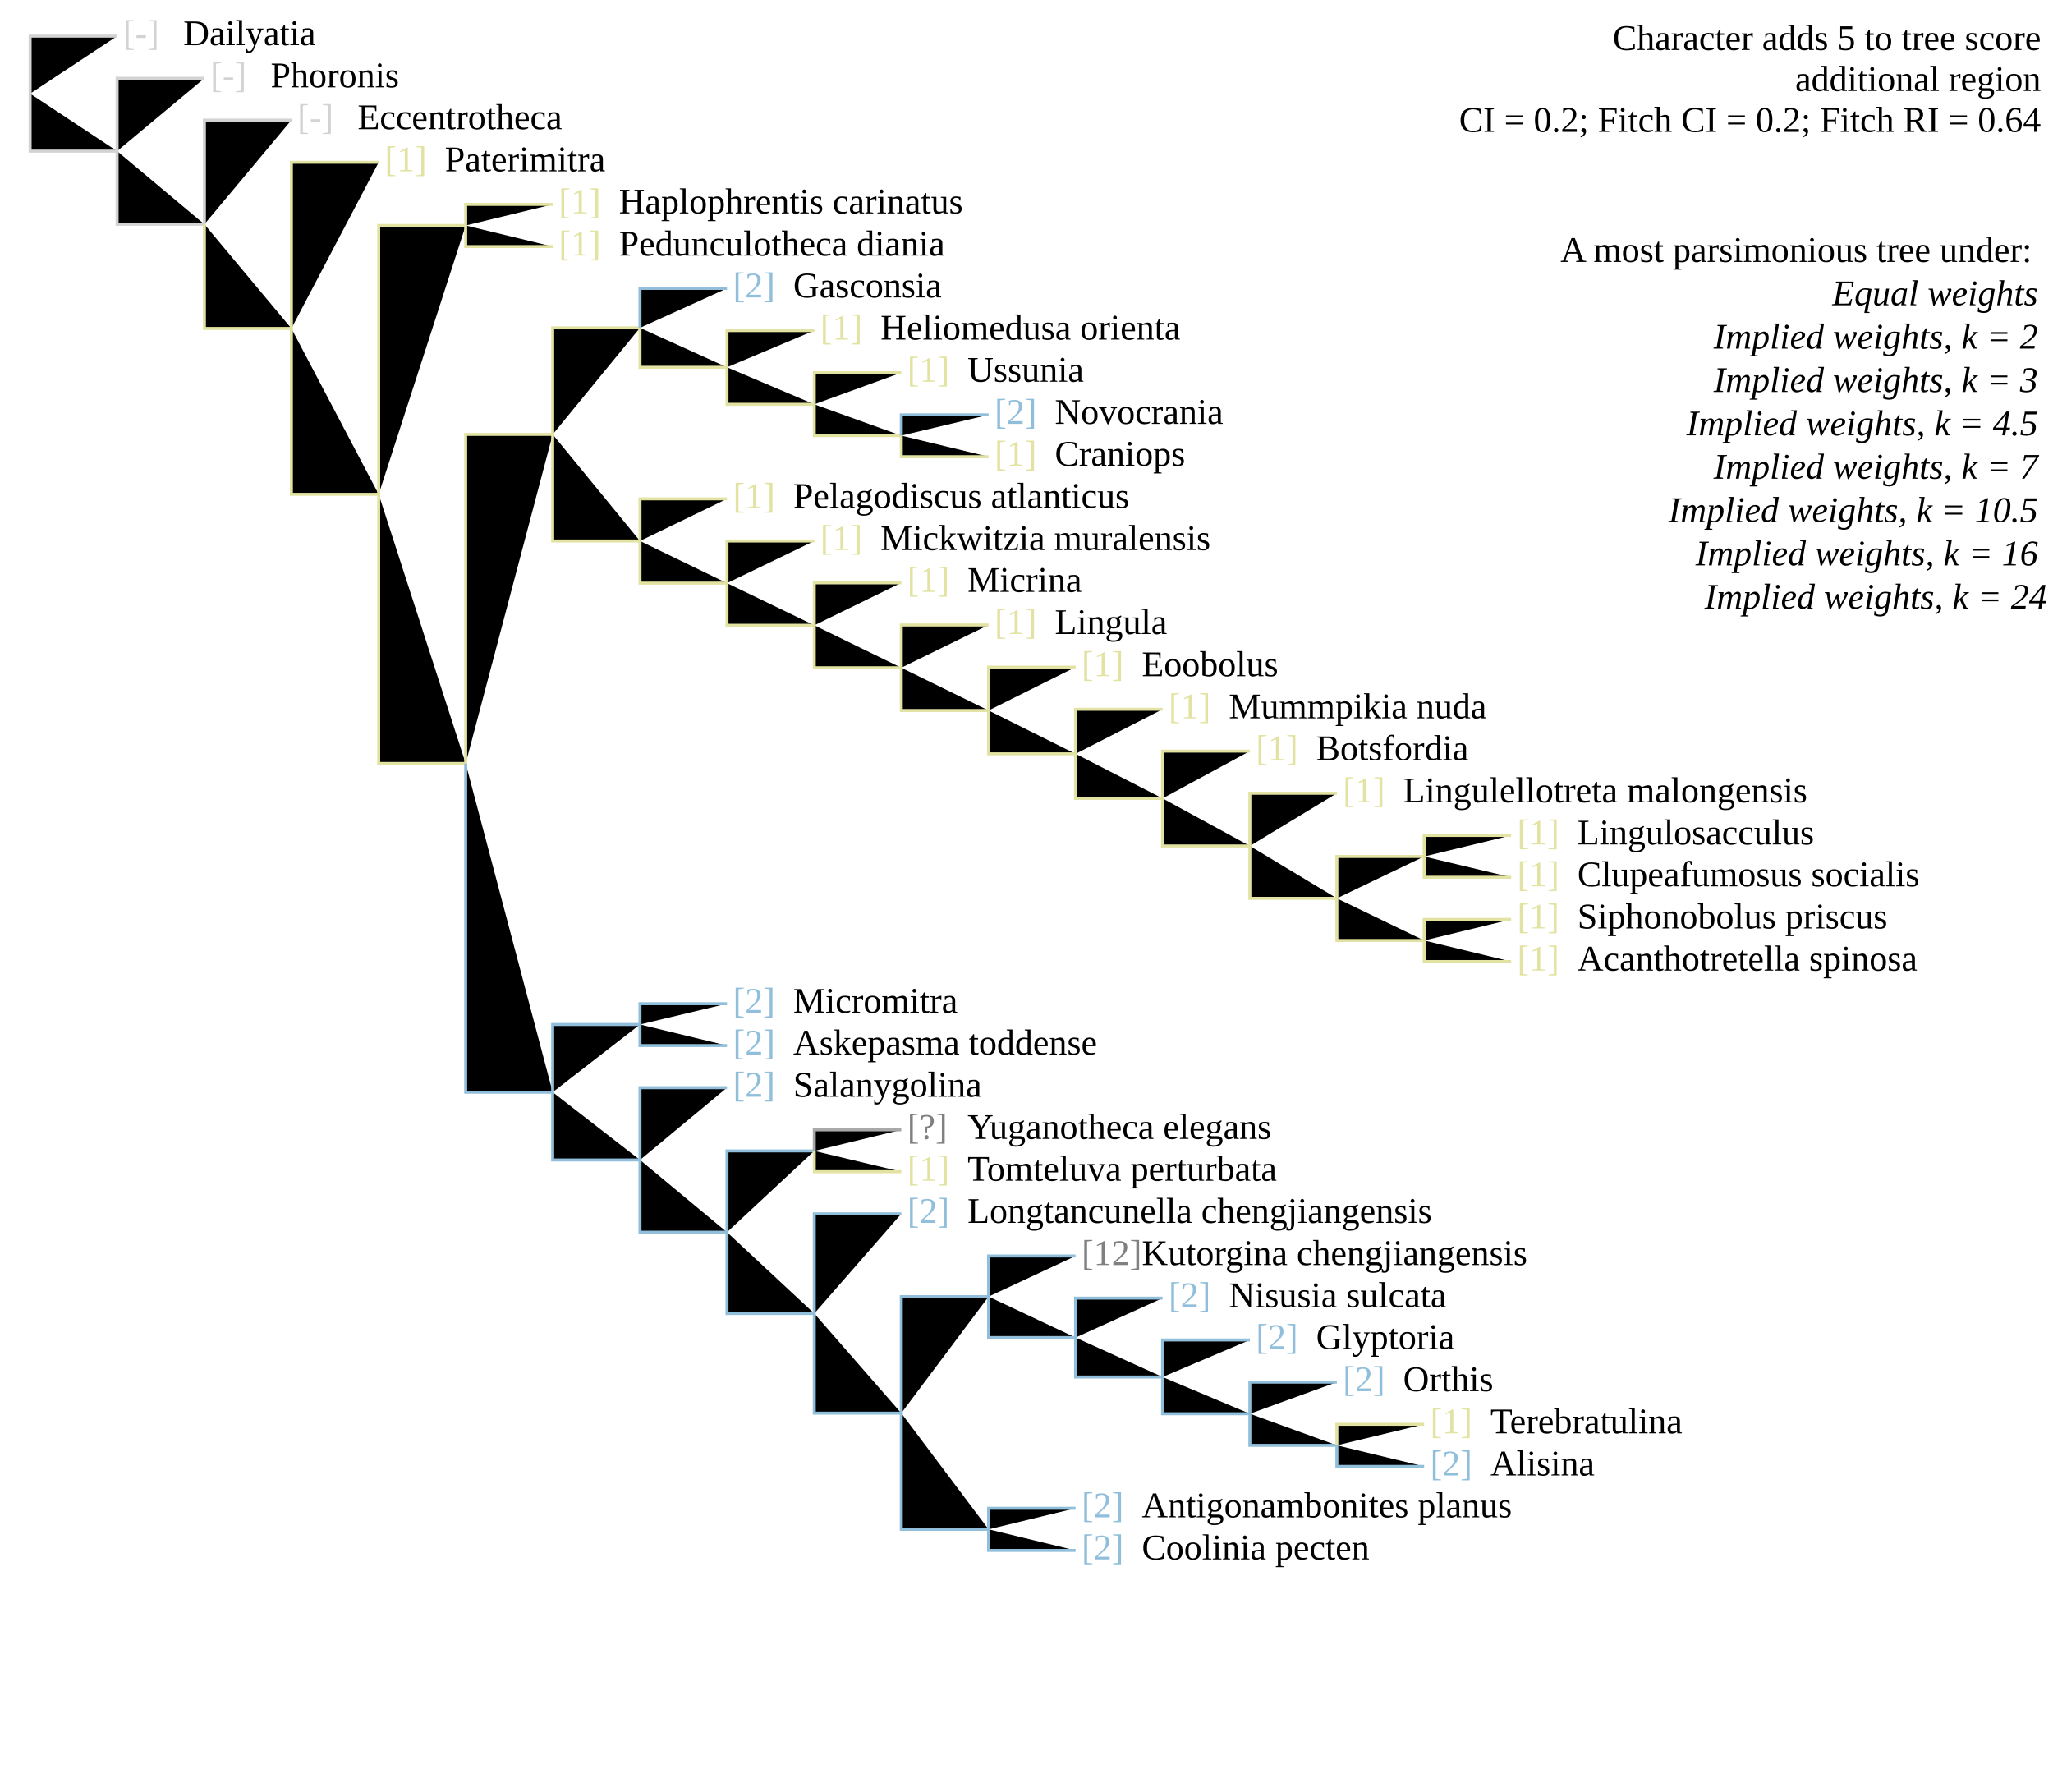
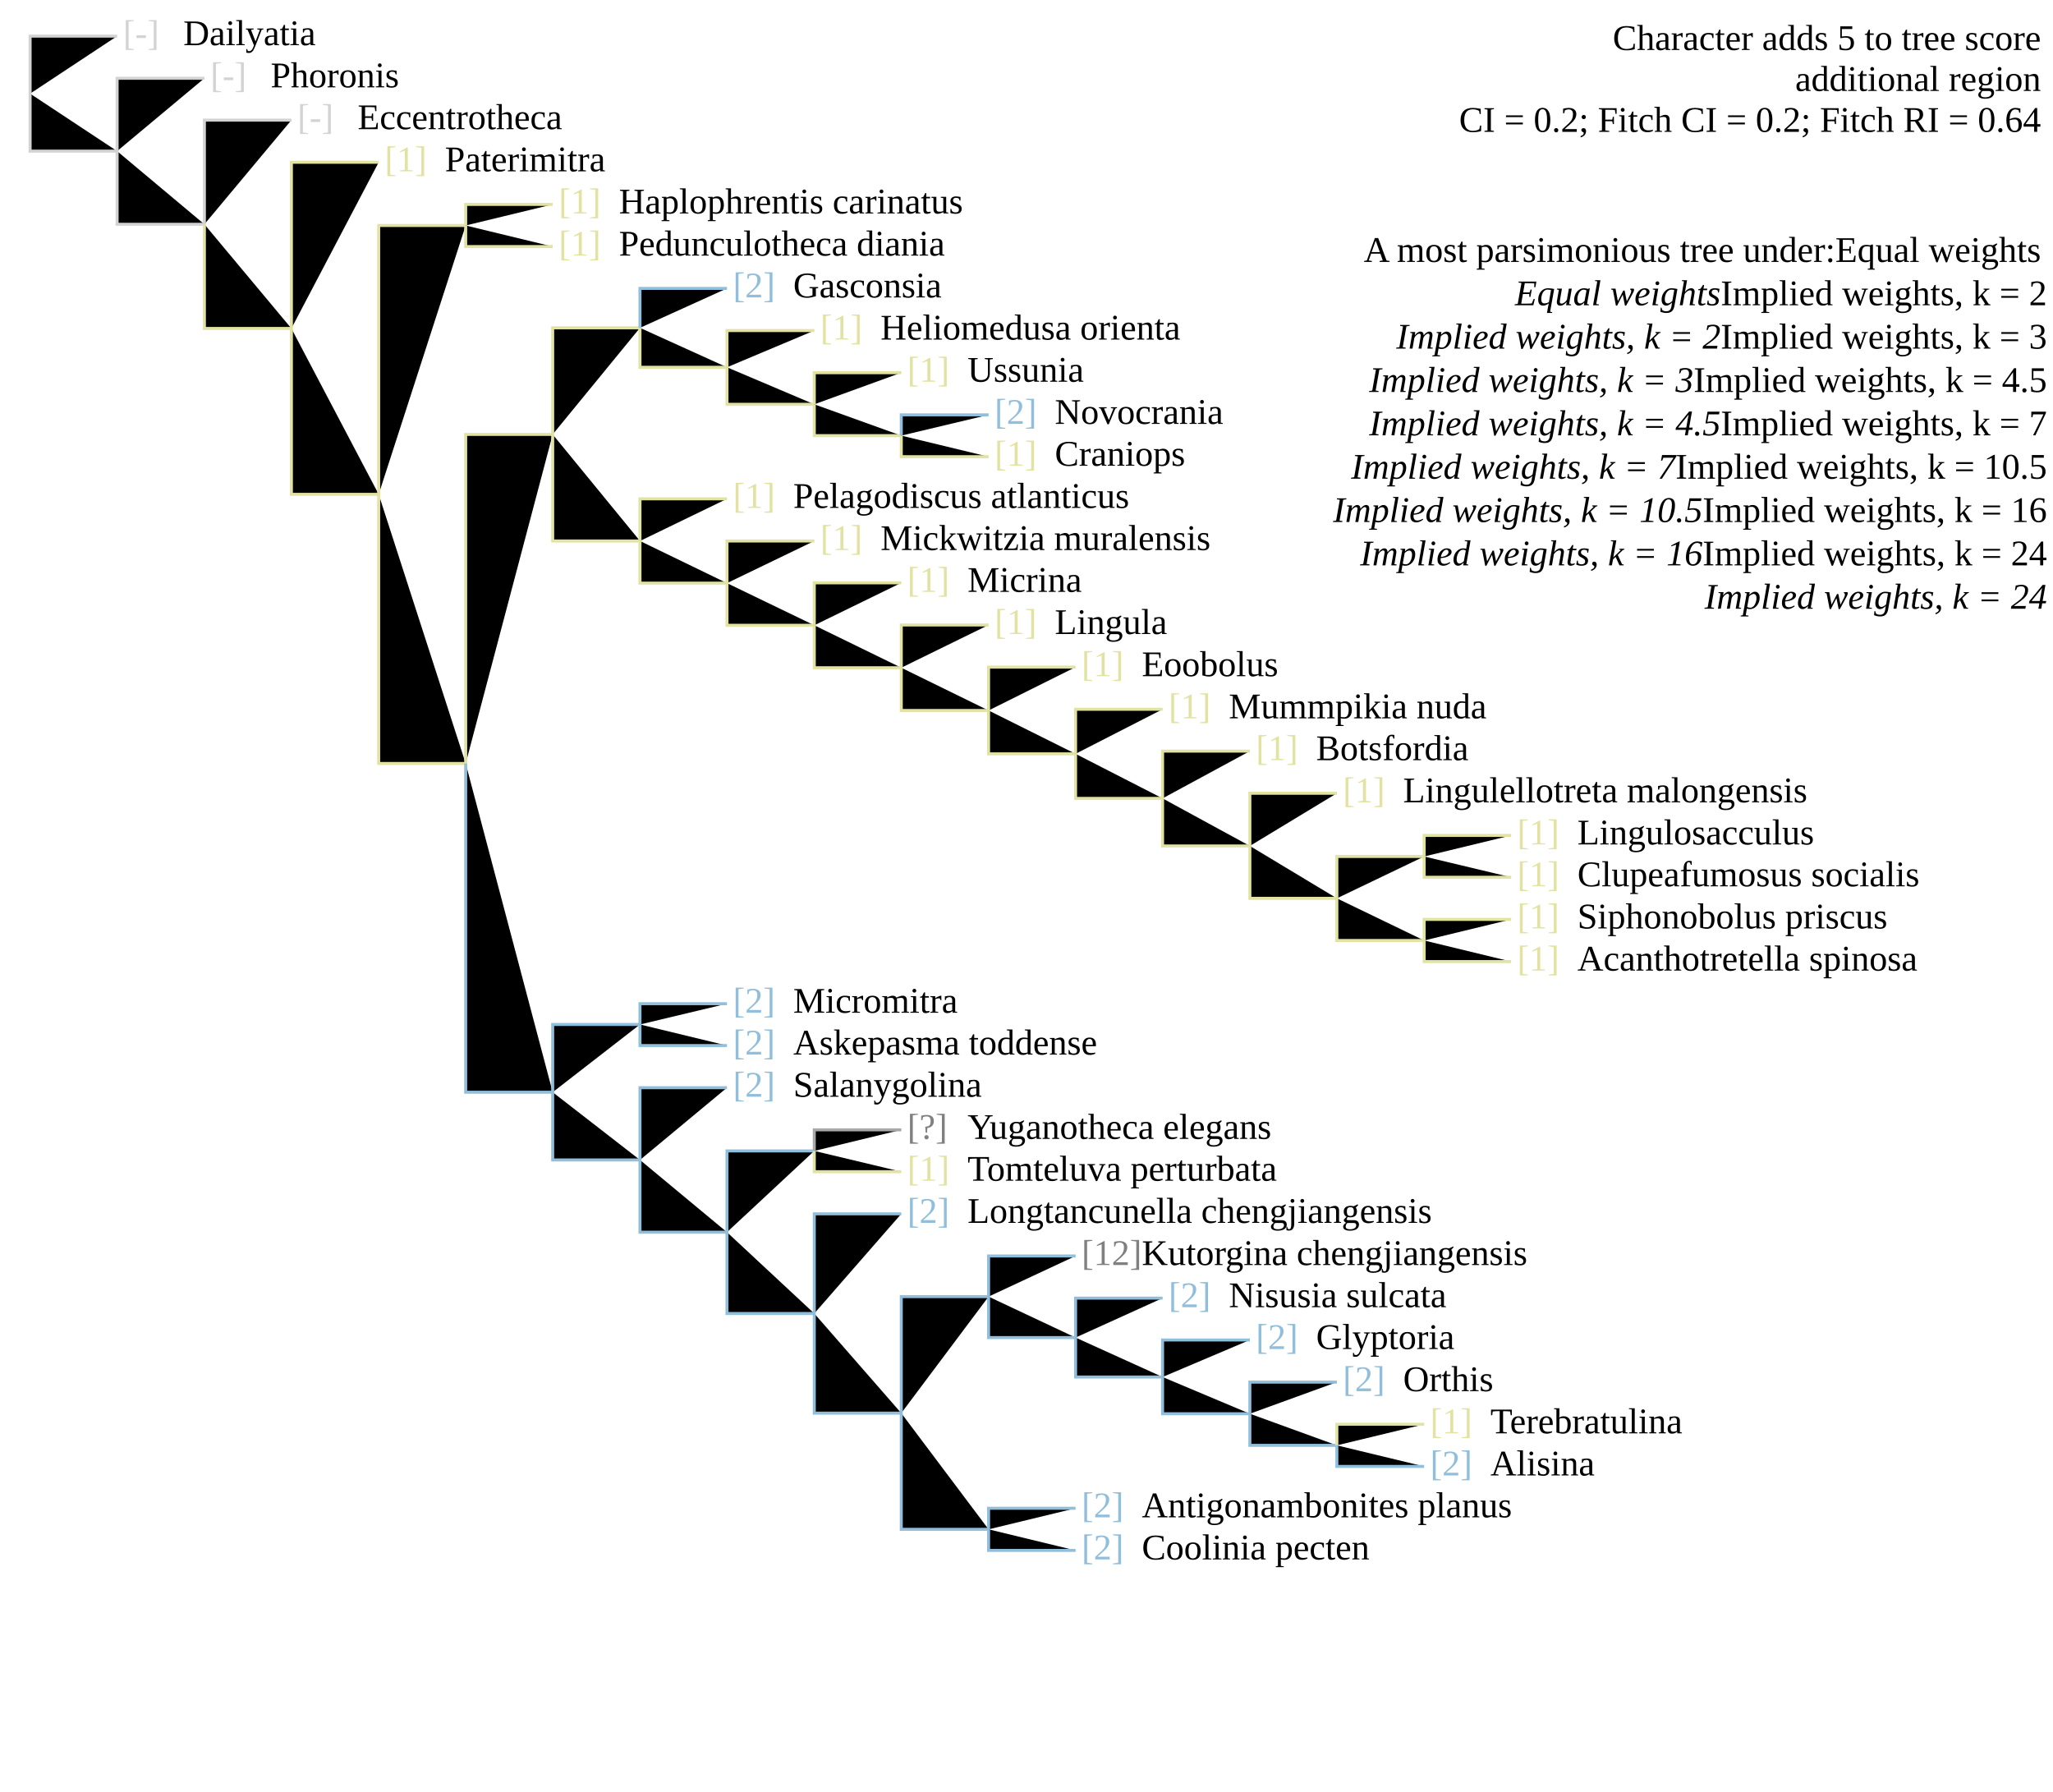
<svg xmlns="http://www.w3.org/2000/svg" version="1.1" width="682" height="595" class="tree" char="4">
  <text x="678" y="16.6" text-anchor="end" class="stepsLabel">Character adds <tspan class="score">5</tspan> to tree score</text>
  <text x="678" y="30.2" text-anchor="end" class="stepsLabel">
    <tspan class="score" /> additional region</text>
  <text x="678" y="43.8" text-anchor="end" class="stepsLabel">CI = 0.2; Fitch CI = 0.2; Fitch RI = 0.64</text>
  <text x="678" y="71" text-anchor="end" class="stepsLabel">
-     <tspan dy="16">A most parsimonious tree under:</tspan>
-     <tspan x="680" style="font-style:italic" class="thisAn" dy="1.2em" />
-     <tspan x="680" style="font-style:italic" class="notThisAn" dy="1.2em" />
-     <tspan x="680" style="font-style:italic" class="notThisAn" dy="1.2em" />
-     <tspan x="680" style="font-style:italic" class="notThisAn" dy="1.2em" />
-     <tspan x="680" style="font-style:italic" class="notThisAn" dy="1.2em" />
-     <tspan x="680" style="font-style:italic" class="notThisAn" dy="1.2em" />
-     <tspan x="680" style="font-style:italic" class="notThisAn" dy="1.2em" />
-     <tspan x="680" style="font-style:italic" class="notThisAn" dy="1.2em">Equal weights</tspan>
-     <tspan x="680" style="font-style:italic" class="thisAn" dy="1.2em" />
-     <tspan x="680" style="font-style:italic" class="notThisAn" dy="1.2em" />
-     <tspan x="680" style="font-style:italic" class="notThisAn" dy="1.2em" />
-     <tspan x="680" style="font-style:italic" class="notThisAn" dy="1.2em" />
-     <tspan x="680" style="font-style:italic" class="notThisAn" dy="1.2em" />
-     <tspan x="680" style="font-style:italic" class="notThisAn" dy="1.2em" />
-     <tspan x="680" style="font-style:italic" class="notThisAn" dy="1.2em" />
-     <tspan x="680" style="font-style:italic" class="notThisAn" dy="1.2em">Implied weights, k = 2</tspan>
-     <tspan x="680" style="font-style:italic" class="thisAn" dy="1.2em" />
-     <tspan x="680" style="font-style:italic" class="notThisAn" dy="1.2em" />
-     <tspan x="680" style="font-style:italic" class="notThisAn" dy="1.2em" />
-     <tspan x="680" style="font-style:italic" class="notThisAn" dy="1.2em" />
-     <tspan x="680" style="font-style:italic" class="notThisAn" dy="1.2em" />
-     <tspan x="680" style="font-style:italic" class="notThisAn" dy="1.2em" />
-     <tspan x="680" style="font-style:italic" class="notThisAn" dy="1.2em" />
-     <tspan x="680" style="font-style:italic" class="notThisAn" dy="1.2em">Implied weights, k = 3</tspan>
-     <tspan x="680" style="font-style:italic" class="thisAn" dy="1.2em" />
-     <tspan x="680" style="font-style:italic" class="notThisAn" dy="1.2em" />
-     <tspan x="680" style="font-style:italic" class="notThisAn" dy="1.2em" />
-     <tspan x="680" style="font-style:italic" class="notThisAn" dy="1.2em" />
-     <tspan x="680" style="font-style:italic" class="notThisAn" dy="1.2em" />
-     <tspan x="680" style="font-style:italic" class="notThisAn" dy="1.2em" />
-     <tspan x="680" style="font-style:italic" class="notThisAn" dy="1.2em" />
-     <tspan x="680" style="font-style:italic" class="notThisAn" dy="1.2em">Implied weights, k = 4.5</tspan>
-     <tspan x="680" style="font-style:italic" class="thisAn" dy="1.2em" />
-     <tspan x="680" style="font-style:italic" class="notThisAn" dy="1.2em" />
-     <tspan x="680" style="font-style:italic" class="notThisAn" dy="1.2em" />
-     <tspan x="680" style="font-style:italic" class="notThisAn" dy="1.2em" />
-     <tspan x="680" style="font-style:italic" class="notThisAn" dy="1.2em" />
-     <tspan x="680" style="font-style:italic" class="notThisAn" dy="1.2em" />
-     <tspan x="680" style="font-style:italic" class="notThisAn" dy="1.2em" />
-     <tspan x="680" style="font-style:italic" class="notThisAn" dy="1.2em">Implied weights, k = 7</tspan>
-     <tspan x="680" style="font-style:italic" class="thisAn" dy="1.2em" />
-     <tspan x="680" style="font-style:italic" class="notThisAn" dy="1.2em" />
-     <tspan x="680" style="font-style:italic" class="notThisAn" dy="1.2em" />
-     <tspan x="680" style="font-style:italic" class="notThisAn" dy="1.2em" />
-     <tspan x="680" style="font-style:italic" class="notThisAn" dy="1.2em" />
-     <tspan x="680" style="font-style:italic" class="notThisAn" dy="1.2em" />
-     <tspan x="680" style="font-style:italic" class="notThisAn" dy="1.2em" />
-     <tspan x="680" style="font-style:italic" class="notThisAn" dy="1.2em">Implied weights, k = 10.5</tspan>
-     <tspan x="680" style="font-style:italic" class="thisAn" dy="1.2em" />
-     <tspan x="680" style="font-style:italic" class="notThisAn" dy="1.2em" />
-     <tspan x="680" style="font-style:italic" class="notThisAn" dy="1.2em" />
-     <tspan x="680" style="font-style:italic" class="notThisAn" dy="1.2em" />
-     <tspan x="680" style="font-style:italic" class="notThisAn" dy="1.2em" />
-     <tspan x="680" style="font-style:italic" class="notThisAn" dy="1.2em" />
-     <tspan x="680" style="font-style:italic" class="notThisAn" dy="1.2em" />
-     <tspan x="680" style="font-style:italic" class="notThisAn" dy="1.2em">Implied weights, k = 16</tspan>
-     <tspan x="680" style="font-style:italic" class="thisAn" dy="1.2em" />
-     <tspan x="680" style="font-style:italic" class="notThisAn" dy="1.2em" />
-     <tspan x="680" style="font-style:italic" class="notThisAn" dy="1.2em" />
-     <tspan x="680" style="font-style:italic" class="notThisAn" dy="1.2em" />
-     <tspan x="680" style="font-style:italic" class="notThisAn" dy="1.2em" />
-     <tspan x="680" style="font-style:italic" class="notThisAn" dy="1.2em" />
-     <tspan x="680" style="font-style:italic" class="notThisAn" dy="1.2em" />
-     <tspan x="680" style="font-style:italic" class="notThisAn" dy="1.2em">Implied weights, k = 24</tspan>
+     <tspan dy="16">A most parsimonious tree under:</tspan>Equal weights<tspan x="680" style="font-style:italic" class="thisAn" dy="1.2em">Equal weights</tspan>Implied weights, k = 2<tspan x="680" style="font-style:italic" class="notThisAn" dy="1.2em">Implied weights, k = 2</tspan>Implied weights, k = 3<tspan x="680" style="font-style:italic" class="notThisAn" dy="1.2em">Implied weights, k = 3</tspan>Implied weights, k = 4.5<tspan x="680" style="font-style:italic" class="notThisAn" dy="1.2em">Implied weights, k = 4.5</tspan>Implied weights, k = 7<tspan x="680" style="font-style:italic" class="notThisAn" dy="1.2em">Implied weights, k = 7</tspan>Implied weights, k = 10.5<tspan x="680" style="font-style:italic" class="notThisAn" dy="1.2em">Implied weights, k = 10.5</tspan>Implied weights, k = 16<tspan x="680" style="font-style:italic" class="notThisAn" dy="1.2em">Implied weights, k = 16</tspan>Implied weights, k = 24<tspan x="680" style="font-style:italic" class="notThisAn" dy="1.2em">Implied weights, k = 24</tspan>
  </text>
  <text x="40.9" y="15" fill="lightgrey" class="flag">[-]</text>
  <text x="60.9" y="15" class="taxonLabel">Dailyatia</text>
  <text x="98.8" y="42.9" fill="lightgrey" class="flag">[-]</text>
  <text x="118.8" y="42.9" class="taxonLabel">Eccentrotheca</text>
  <text x="69.9" y="29" fill="lightgrey" class="flag">[-]</text>
  <text x="89.9" y="29" class="taxonLabel">Phoronis</text>
  <text x="127.8" y="56.9" fill="#e2e2a2" class="flag">[1]</text>
  <text x="147.8" y="56.9" class="taxonLabel">Paterimitra</text>
  <text x="185.6" y="84.9" fill="#e2e2a2" class="flag">[1]</text>
  <text x="205.6" y="84.9" class="taxonLabel">Pedunculotheca diania</text>
  <text x="185.6" y="70.9" fill="#e2e2a2" class="flag">[1]</text>
  <text x="205.6" y="70.9" class="taxonLabel">Haplophrentis carinatus</text>
  <text x="243.5" y="98.8" fill="#91bfdb" class="flag">[2]</text>
  <text x="263.5" y="98.8" class="taxonLabel">Gasconsia</text>
  <text x="272.5" y="112.8" fill="#e2e2a2" class="flag">[1]</text>
  <text x="292.5" y="112.8" class="taxonLabel">Heliomedusa orienta</text>
  <text x="301.4" y="126.8" fill="#e2e2a2" class="flag">[1]</text>
  <text x="321.4" y="126.8" class="taxonLabel">Ussunia</text>
  <text x="330.4" y="154.7" fill="#e2e2a2" class="flag">[1]</text>
  <text x="350.4" y="154.7" class="taxonLabel">Craniops</text>
  <text x="330.4" y="140.8" fill="#91bfdb" class="flag">[2]</text>
  <text x="350.4" y="140.8" class="taxonLabel">Novocrania</text>
  <text x="243.5" y="168.7" fill="#e2e2a2" class="flag">[1]</text>
  <text x="263.5" y="168.7" class="taxonLabel">Pelagodiscus atlanticus</text>
  <text x="272.5" y="182.7" fill="#e2e2a2" class="flag">[1]</text>
  <text x="292.5" y="182.7" class="taxonLabel">Mickwitzia muralensis</text>
  <text x="301.4" y="196.6" fill="#e2e2a2" class="flag">[1]</text>
  <text x="321.4" y="196.6" class="taxonLabel">Micrina</text>
  <text x="330.4" y="210.6" fill="#e2e2a2" class="flag">[1]</text>
  <text x="350.4" y="210.6" class="taxonLabel">Lingula</text>
  <text x="359.3" y="224.6" fill="#e2e2a2" class="flag">[1]</text>
  <text x="379.3" y="224.6" class="taxonLabel">Eoobolus</text>
  <text x="388.2" y="238.6" fill="#e2e2a2" class="flag">[1]</text>
  <text x="408.2" y="238.6" class="taxonLabel">Mummpikia nuda</text>
  <text x="417.2" y="252.5" fill="#e2e2a2" class="flag">[1]</text>
  <text x="437.2" y="252.5" class="taxonLabel">Botsfordia</text>
  <text x="504" y="280.5" fill="#e2e2a2" class="flag">[1]</text>
  <text x="524" y="280.5" class="taxonLabel">Lingulosacculus</text>
  <text x="446.1" y="266.5" fill="#e2e2a2" class="flag">[1]</text>
  <text x="466.1" y="266.5" class="taxonLabel">Lingulellotreta malongensis</text>
  <text x="504" y="294.4" fill="#e2e2a2" class="flag">[1]</text>
  <text x="524" y="294.4" class="taxonLabel">Clupeafumosus socialis</text>
  <text x="504" y="322.4" fill="#e2e2a2" class="flag">[1]</text>
  <text x="524" y="322.4" class="taxonLabel">Acanthotretella spinosa</text>
  <text x="504" y="308.4" fill="#e2e2a2" class="flag">[1]</text>
  <text x="524" y="308.4" class="taxonLabel">Siphonobolus priscus</text>
  <text x="243.5" y="350.3" fill="#91bfdb" class="flag">[2]</text>
  <text x="263.5" y="350.3" class="taxonLabel">Askepasma toddense</text>
  <text x="243.5" y="336.4" fill="#91bfdb" class="flag">[2]</text>
  <text x="263.5" y="336.4" class="taxonLabel">Micromitra</text>
  <text x="243.5" y="364.3" fill="#91bfdb" class="flag">[2]</text>
  <text x="263.5" y="364.3" class="taxonLabel">Salanygolina</text>
  <text x="301.4" y="392.2" fill="#e2e2a2" class="flag">[1]</text>
  <text x="321.4" y="392.2" class="taxonLabel">Tomteluva perturbata</text>
  <text x="301.4" y="378.3" fill="grey" class="flag">[?]</text>
  <text x="321.4" y="378.3" class="taxonLabel">Yuganotheca elegans</text>
  <text x="359.3" y="420.2" fill="grey" class="flag">[12]</text>
  <text x="379.3" y="420.2" class="taxonLabel">Kutorgina chengjiangensis</text>
  <text x="388.2" y="434.2" fill="#91bfdb" class="flag">[2]</text>
  <text x="408.2" y="434.2" class="taxonLabel">Nisusia sulcata</text>
  <text x="417.2" y="448.1" fill="#91bfdb" class="flag">[2]</text>
  <text x="437.2" y="448.1" class="taxonLabel">Glyptoria</text>
  <text x="301.4" y="406.2" fill="#91bfdb" class="flag">[2]</text>
  <text x="321.4" y="406.2" class="taxonLabel">Longtancunella chengjiangensis</text>
  <text x="475.1" y="490.1" fill="#91bfdb" class="flag">[2]</text>
  <text x="495.1" y="490.1" class="taxonLabel">Alisina</text>
  <text x="446.1" y="462.1" fill="#91bfdb" class="flag">[2]</text>
  <text x="466.1" y="462.1" class="taxonLabel">Orthis</text>
  <text x="475.1" y="476.1" fill="#e2e2a2" class="flag">[1]</text>
  <text x="495.1" y="476.1" class="taxonLabel">Terebratulina</text>
  <text x="359.3" y="518" fill="#91bfdb" class="flag">[2]</text>
  <text x="379.3" y="518" class="taxonLabel">Coolinia pecten</text>
  <text x="359.3" y="504" fill="#91bfdb" class="flag">[2]</text>
  <text x="379.3" y="504" class="taxonLabel">Antigonambonites planus</text>
  <path d="M10,31.1V12H38.9" stroke="lightgrey" class="inapplicable" />
  <path d="M10,31.1V50.2H38.9" stroke="lightgrey" class="inapplicable" />
  <path d="M38.9,50.2V26H67.9" stroke="lightgrey" class="inapplicable" />
  <path d="M38.9,50.2V74.5H67.9" stroke="lightgrey" class="inapplicable" />
  <path d="M67.9,74.5V39.9H96.8" stroke="lightgrey" class="inapplicable" />
  <path d="M67.9,74.5V109.1H96.8" stroke="#e2e2a2" />
  <path d="M96.8,109.1V53.9H125.8" stroke="#e2e2a2" />
  <path d="M96.8,109.1V164.2H125.8" stroke="#e2e2a2" />
  <path d="M125.8,164.2V74.9H154.7" stroke="#e2e2a2" />
  <path d="M154.7,74.9V67.9H183.6" stroke="#e2e2a2" />
  <path d="M154.7,74.9V81.9H183.6" stroke="#e2e2a2" />
  <path d="M125.8,164.2V253.6H154.7" stroke="#e2e2a2" />
  <path d="M154.7,253.6V144.3H183.6" stroke="#e2e2a2" />
  <path d="M183.6,144.3V108.9H212.6" stroke="#e2e2a2" />
  <path d="M212.6,108.9V95.8H241.5" stroke="#91bfdb" />
  <path d="M212.6,108.9V122H241.5" stroke="#e2e2a2" />
  <path d="M241.5,122V109.8H270.5" stroke="#e2e2a2" />
  <path d="M241.5,122V134.3H270.5" stroke="#e2e2a2" />
  <path d="M270.5,134.3V123.8H299.4" stroke="#e2e2a2" />
  <path d="M270.5,134.3V144.7H299.4" stroke="#e2e2a2" />
  <path d="M299.4,144.7V137.8H328.4" stroke="#91bfdb" />
  <path d="M299.4,144.7V151.7H328.4" stroke="#e2e2a2" />
  <path d="M183.6,144.3V179.7H212.6" stroke="#e2e2a2" />
  <path d="M212.6,179.7V165.7H241.5" stroke="#e2e2a2" />
  <path d="M212.6,179.7V193.7H241.5" stroke="#e2e2a2" />
  <path d="M241.5,193.7V179.7H270.5" stroke="#e2e2a2" />
  <path d="M241.5,193.7V207.7H270.5" stroke="#e2e2a2" />
  <path d="M270.5,207.7V193.6H299.4" stroke="#e2e2a2" />
  <path d="M270.5,207.7V221.8H299.4" stroke="#e2e2a2" />
  <path d="M299.4,221.8V207.6H328.4" stroke="#e2e2a2" />
  <path d="M299.4,221.8V236H328.4" stroke="#e2e2a2" />
  <path d="M328.4,236V221.6H357.3" stroke="#e2e2a2" />
  <path d="M328.4,236V250.4H357.3" stroke="#e2e2a2" />
  <path d="M357.3,250.4V235.6H386.2" stroke="#e2e2a2" />
  <path d="M357.3,250.4V265.2H386.2" stroke="#e2e2a2" />
  <path d="M386.2,265.2V249.5H415.2" stroke="#e2e2a2" />
  <path d="M386.2,265.2V281H415.2" stroke="#e2e2a2" />
  <path d="M415.2,281V263.5H444.1" stroke="#e2e2a2" />
  <path d="M415.2,281V298.4H444.1" stroke="#e2e2a2" />
  <path d="M444.1,298.4V284.5H473.1" stroke="#e2e2a2" />
  <path d="M473.1,284.5V277.5H502" stroke="#e2e2a2" />
  <path d="M473.1,284.5V291.4H502" stroke="#e2e2a2" />
  <path d="M444.1,298.4V312.4H473.1" stroke="#e2e2a2" />
  <path d="M473.1,312.4V305.4H502" stroke="#e2e2a2" />
  <path d="M473.1,312.4V319.4H502" stroke="#e2e2a2" />
  <path d="M154.7,253.6V362.8H183.6" stroke="#91bfdb" />
  <path d="M183.6,362.8V340.3H212.6" stroke="#91bfdb" />
  <path d="M212.6,340.3V333.4H241.5" stroke="#91bfdb" />
  <path d="M212.6,340.3V347.3H241.5" stroke="#91bfdb" />
  <path d="M183.6,362.8V385.3H212.6" stroke="#91bfdb" />
  <path d="M212.6,385.3V361.3H241.5" stroke="#91bfdb" />
  <path d="M212.6,385.3V409.3H241.5" stroke="#91bfdb" />
  <path d="M241.5,409.3V382.3H270.5" stroke="#91bfdb" />
  <path d="M270.5,382.3V375.3H299.4" stroke="darkgrey" />
  <path d="M270.5,382.3V389.2H299.4" stroke="#e2e2a2" />
  <path d="M241.5,409.3V436.3H270.5" stroke="#91bfdb" />
  <path d="M270.5,436.3V403.2H299.4" stroke="#91bfdb" />
  <path d="M270.5,436.3V469.4H299.4" stroke="#91bfdb" />
  <path d="M299.4,469.4V430.7H328.4" stroke="#91bfdb" />
  <path d="M328.4,430.7V417.2H357.3" stroke="#91bfdb" />
  <path d="M328.4,430.7V444.3H357.3" stroke="#91bfdb" />
  <path d="M357.3,444.3V431.2H386.2" stroke="#91bfdb" />
  <path d="M357.3,444.3V457.4H386.2" stroke="#91bfdb" />
  <path d="M386.2,457.4V445.1H415.2" stroke="#91bfdb" />
  <path d="M386.2,457.4V469.6H415.2" stroke="#91bfdb" />
  <path d="M415.2,469.6V459.1H444.1" stroke="#91bfdb" />
  <path d="M415.2,469.6V480.1H444.1" stroke="#91bfdb" />
  <path d="M444.1,480.1V473.1H473.1" stroke="#e2e2a2" />
  <path d="M444.1,480.1V487.1H473.1" stroke="#91bfdb" />
  <path d="M299.4,469.4V508H328.4" stroke="#91bfdb" />
  <path d="M328.4,508V501H357.3" stroke="#91bfdb" />
  <path d="M328.4,508V515H357.3" stroke="#91bfdb" />
</svg>
